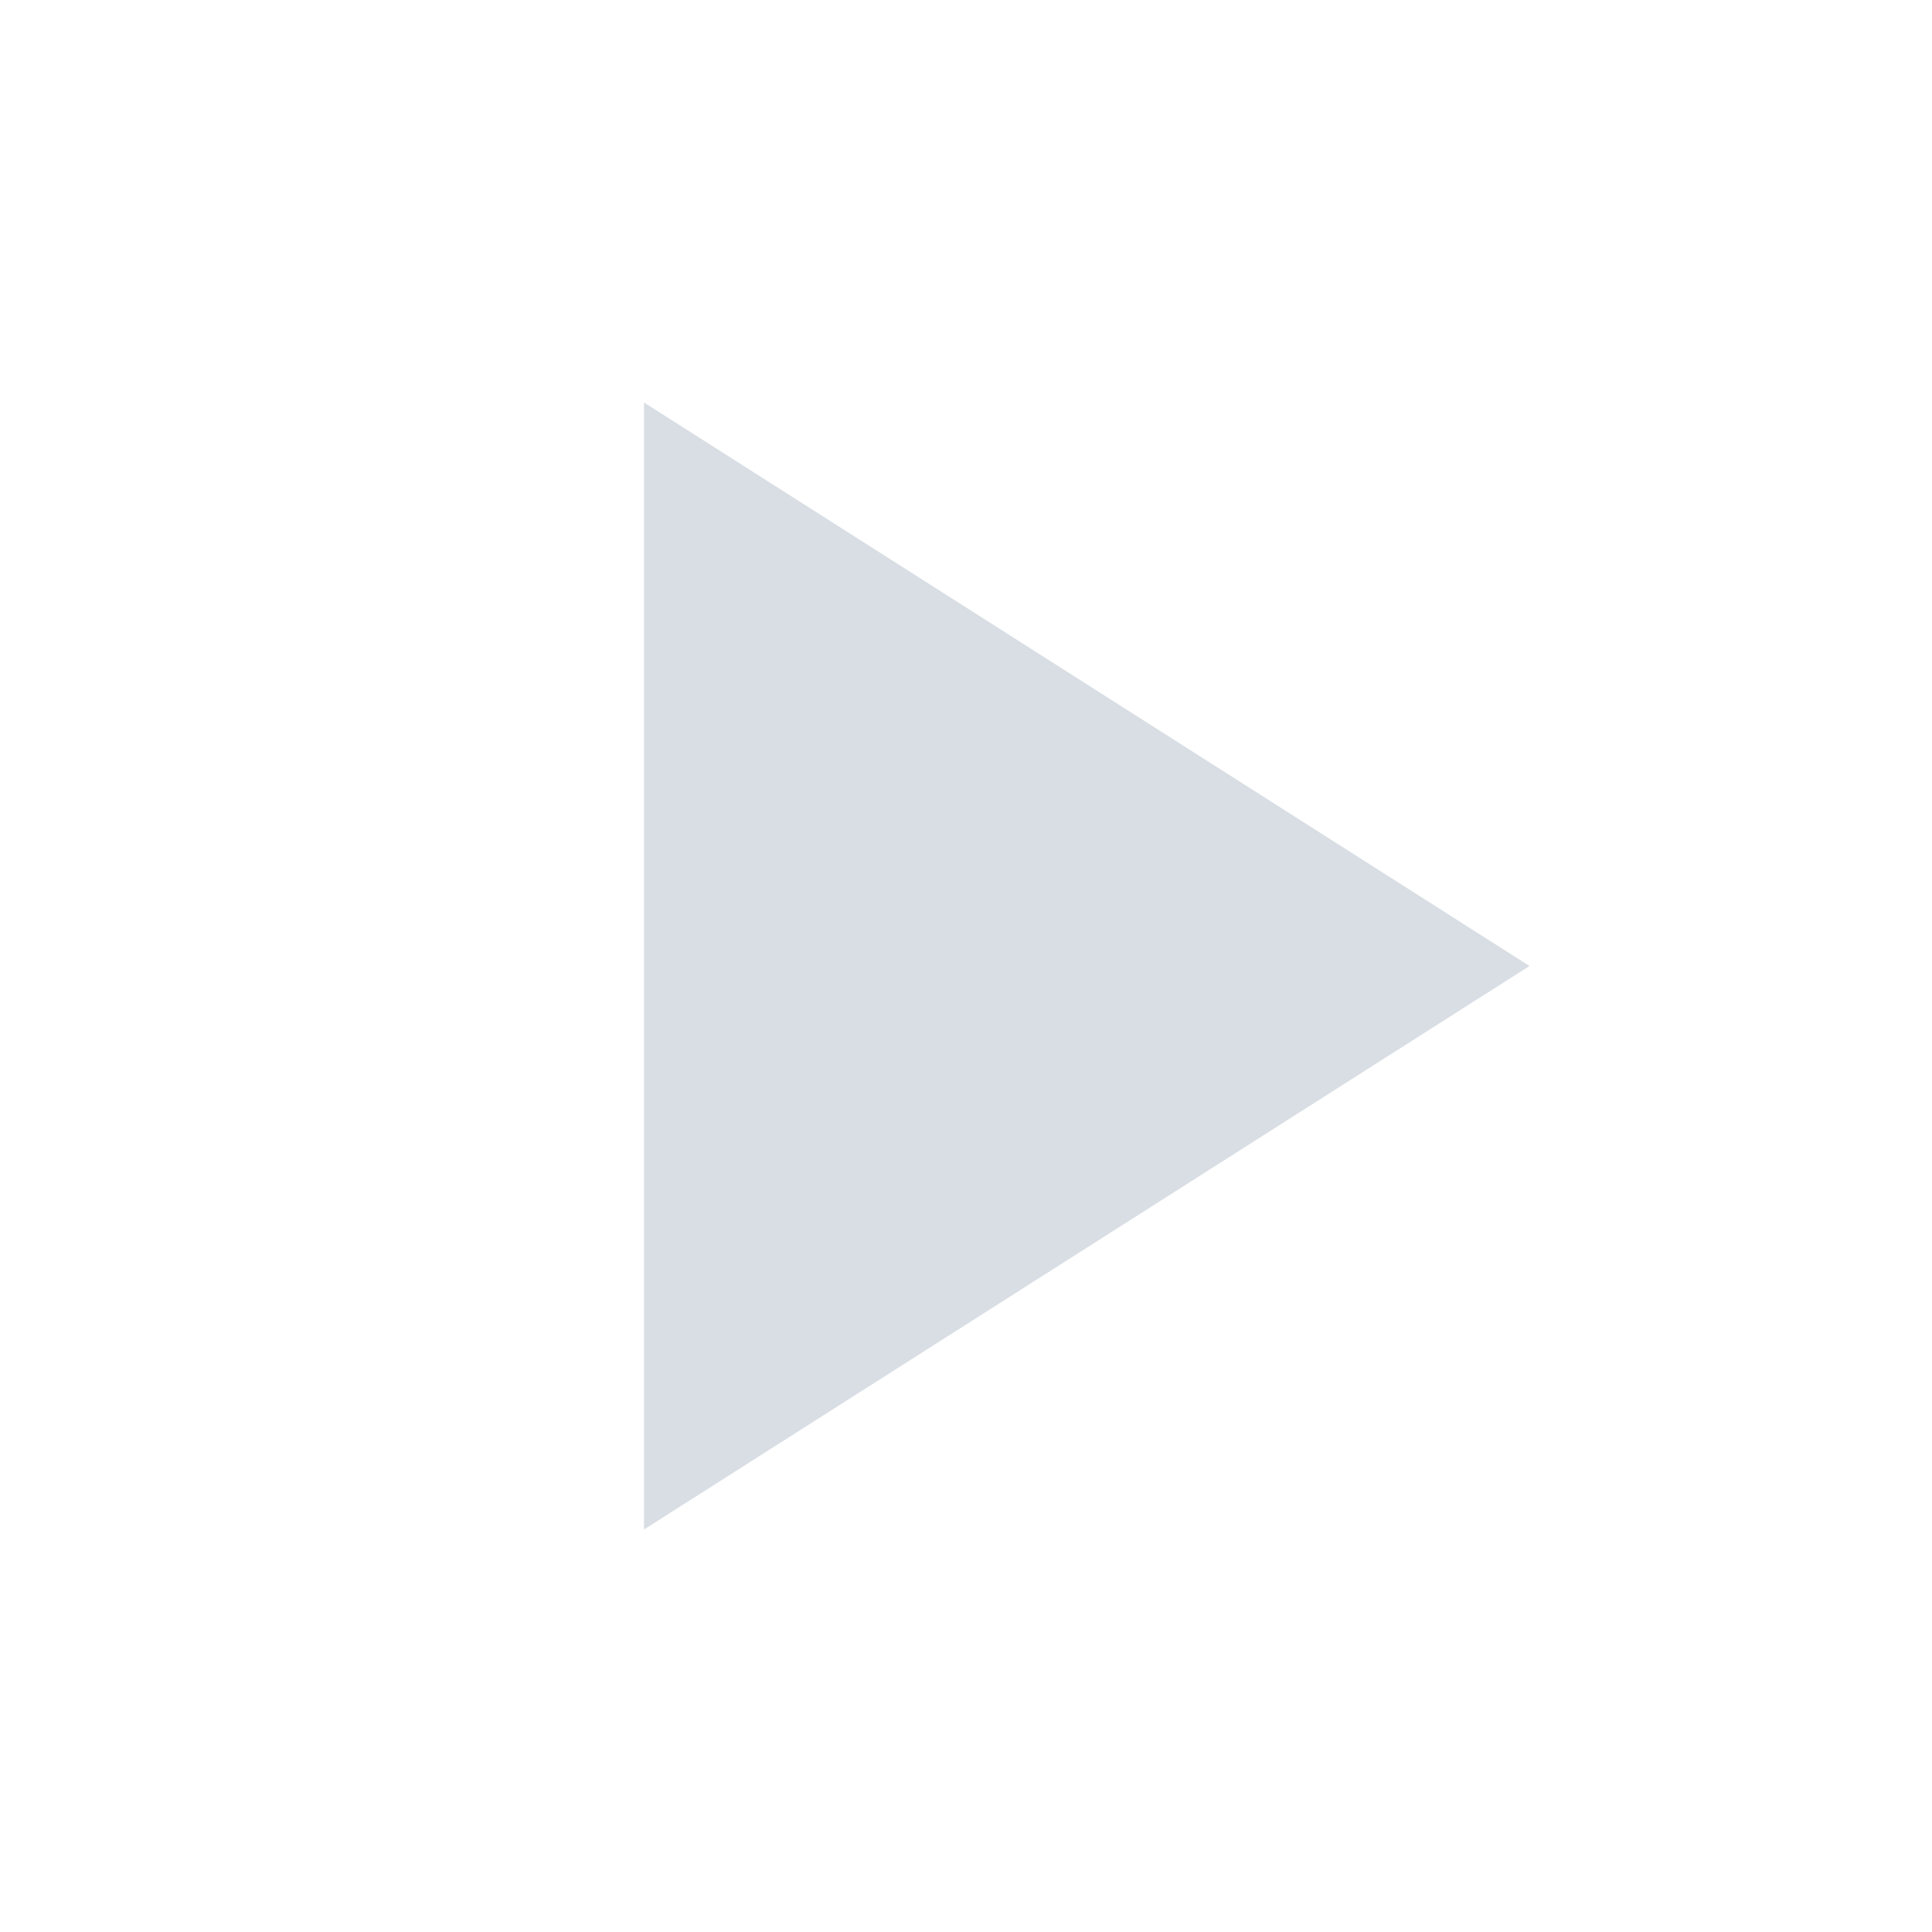
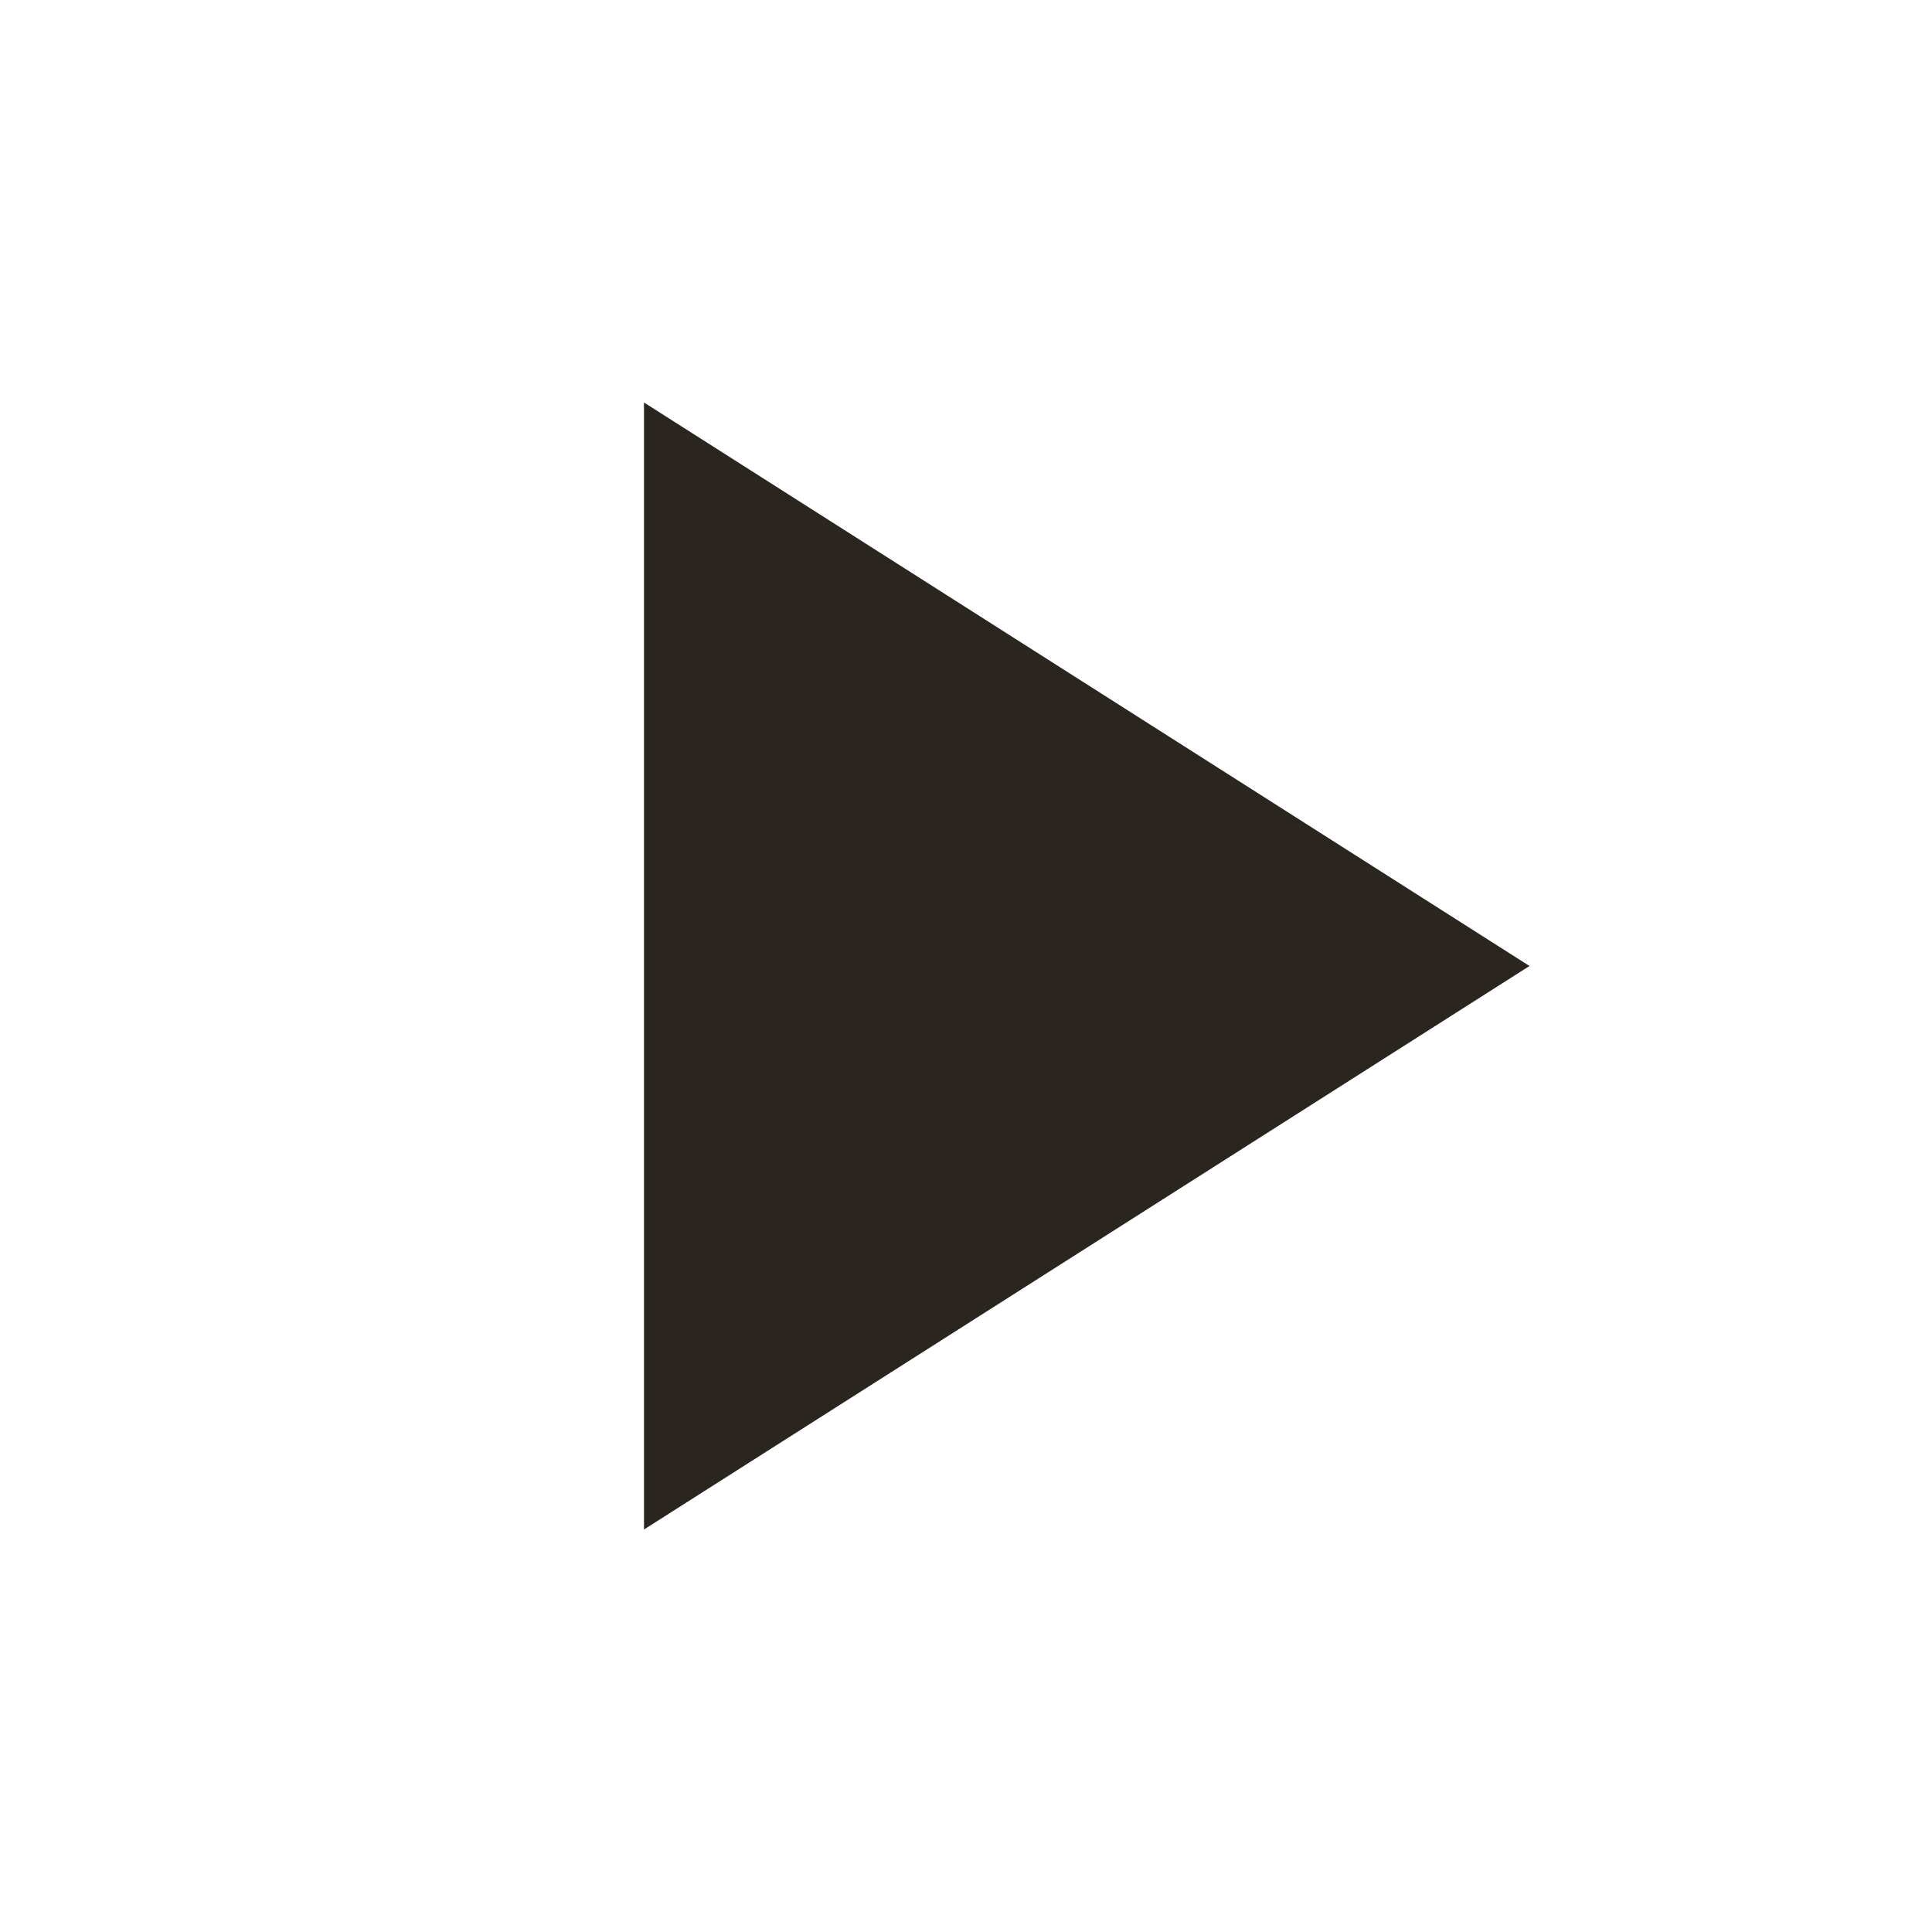
<svg xmlns="http://www.w3.org/2000/svg" viewBox="0 0 24 24">
-   <polygon points="8,5 8,19 19,12" fill="#d8dee4" />
+   <polygon points="8,5 8,19 19,12" fill="#2a261f" />
</svg>
